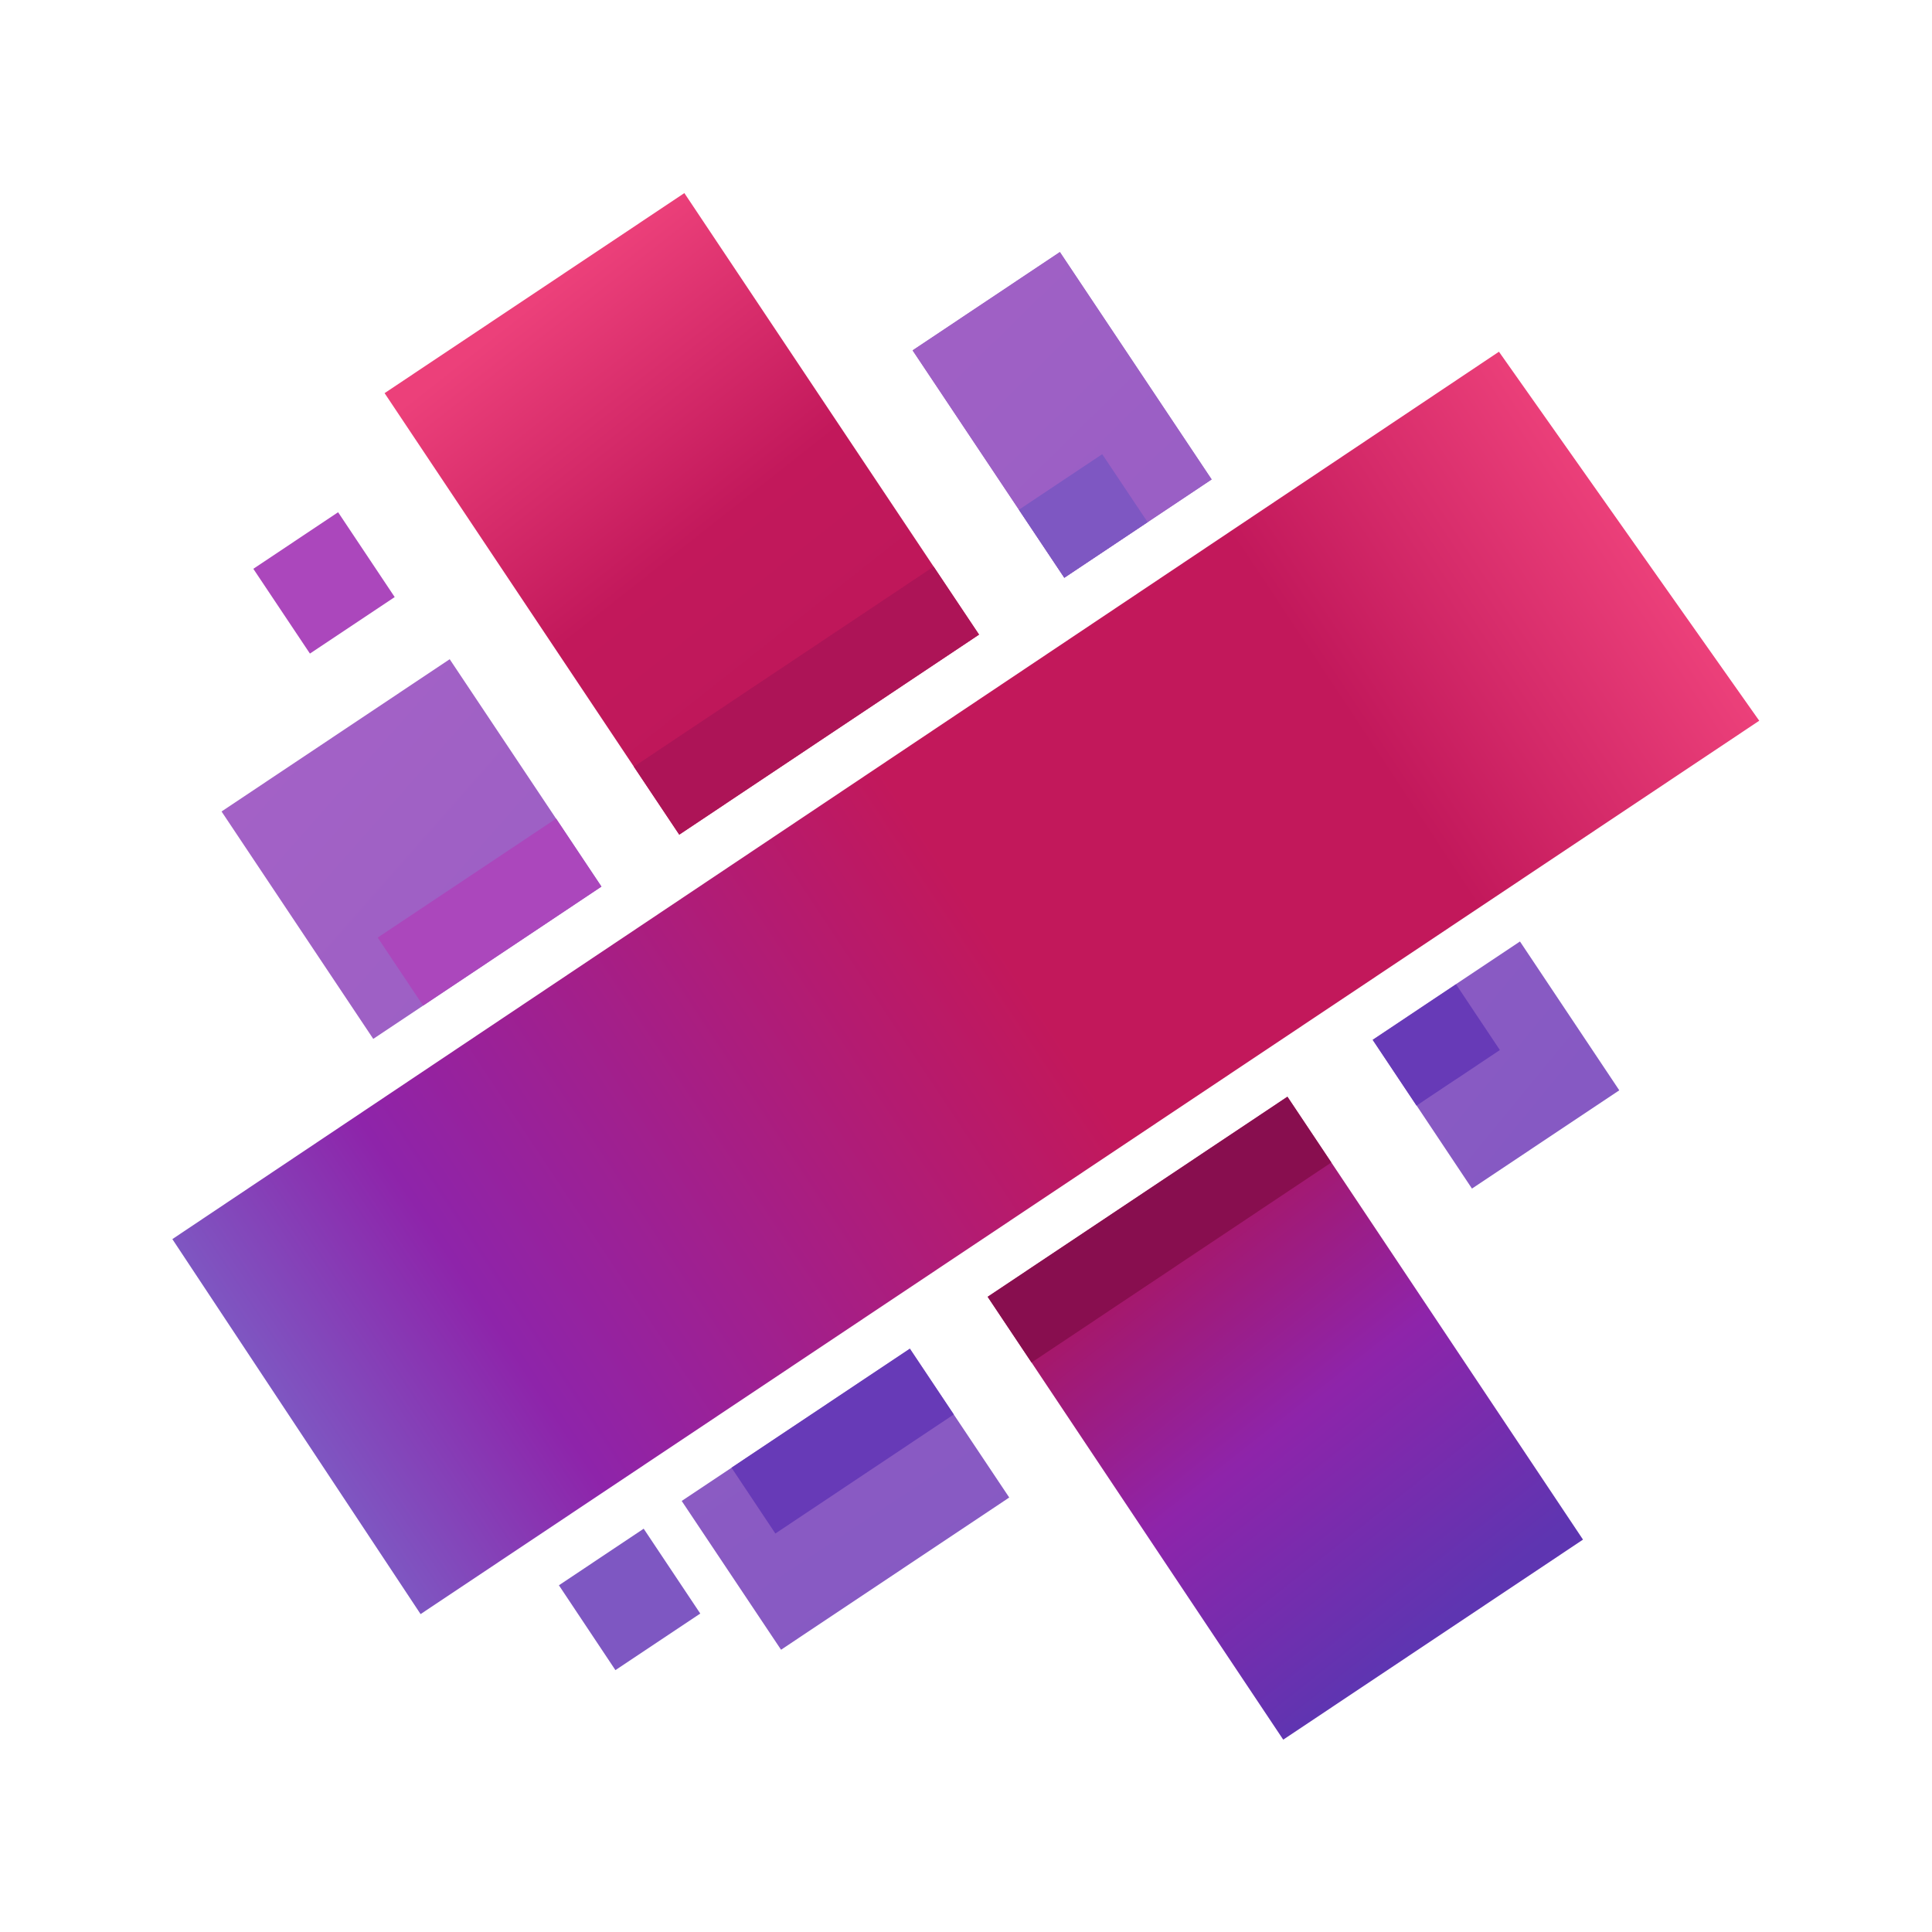
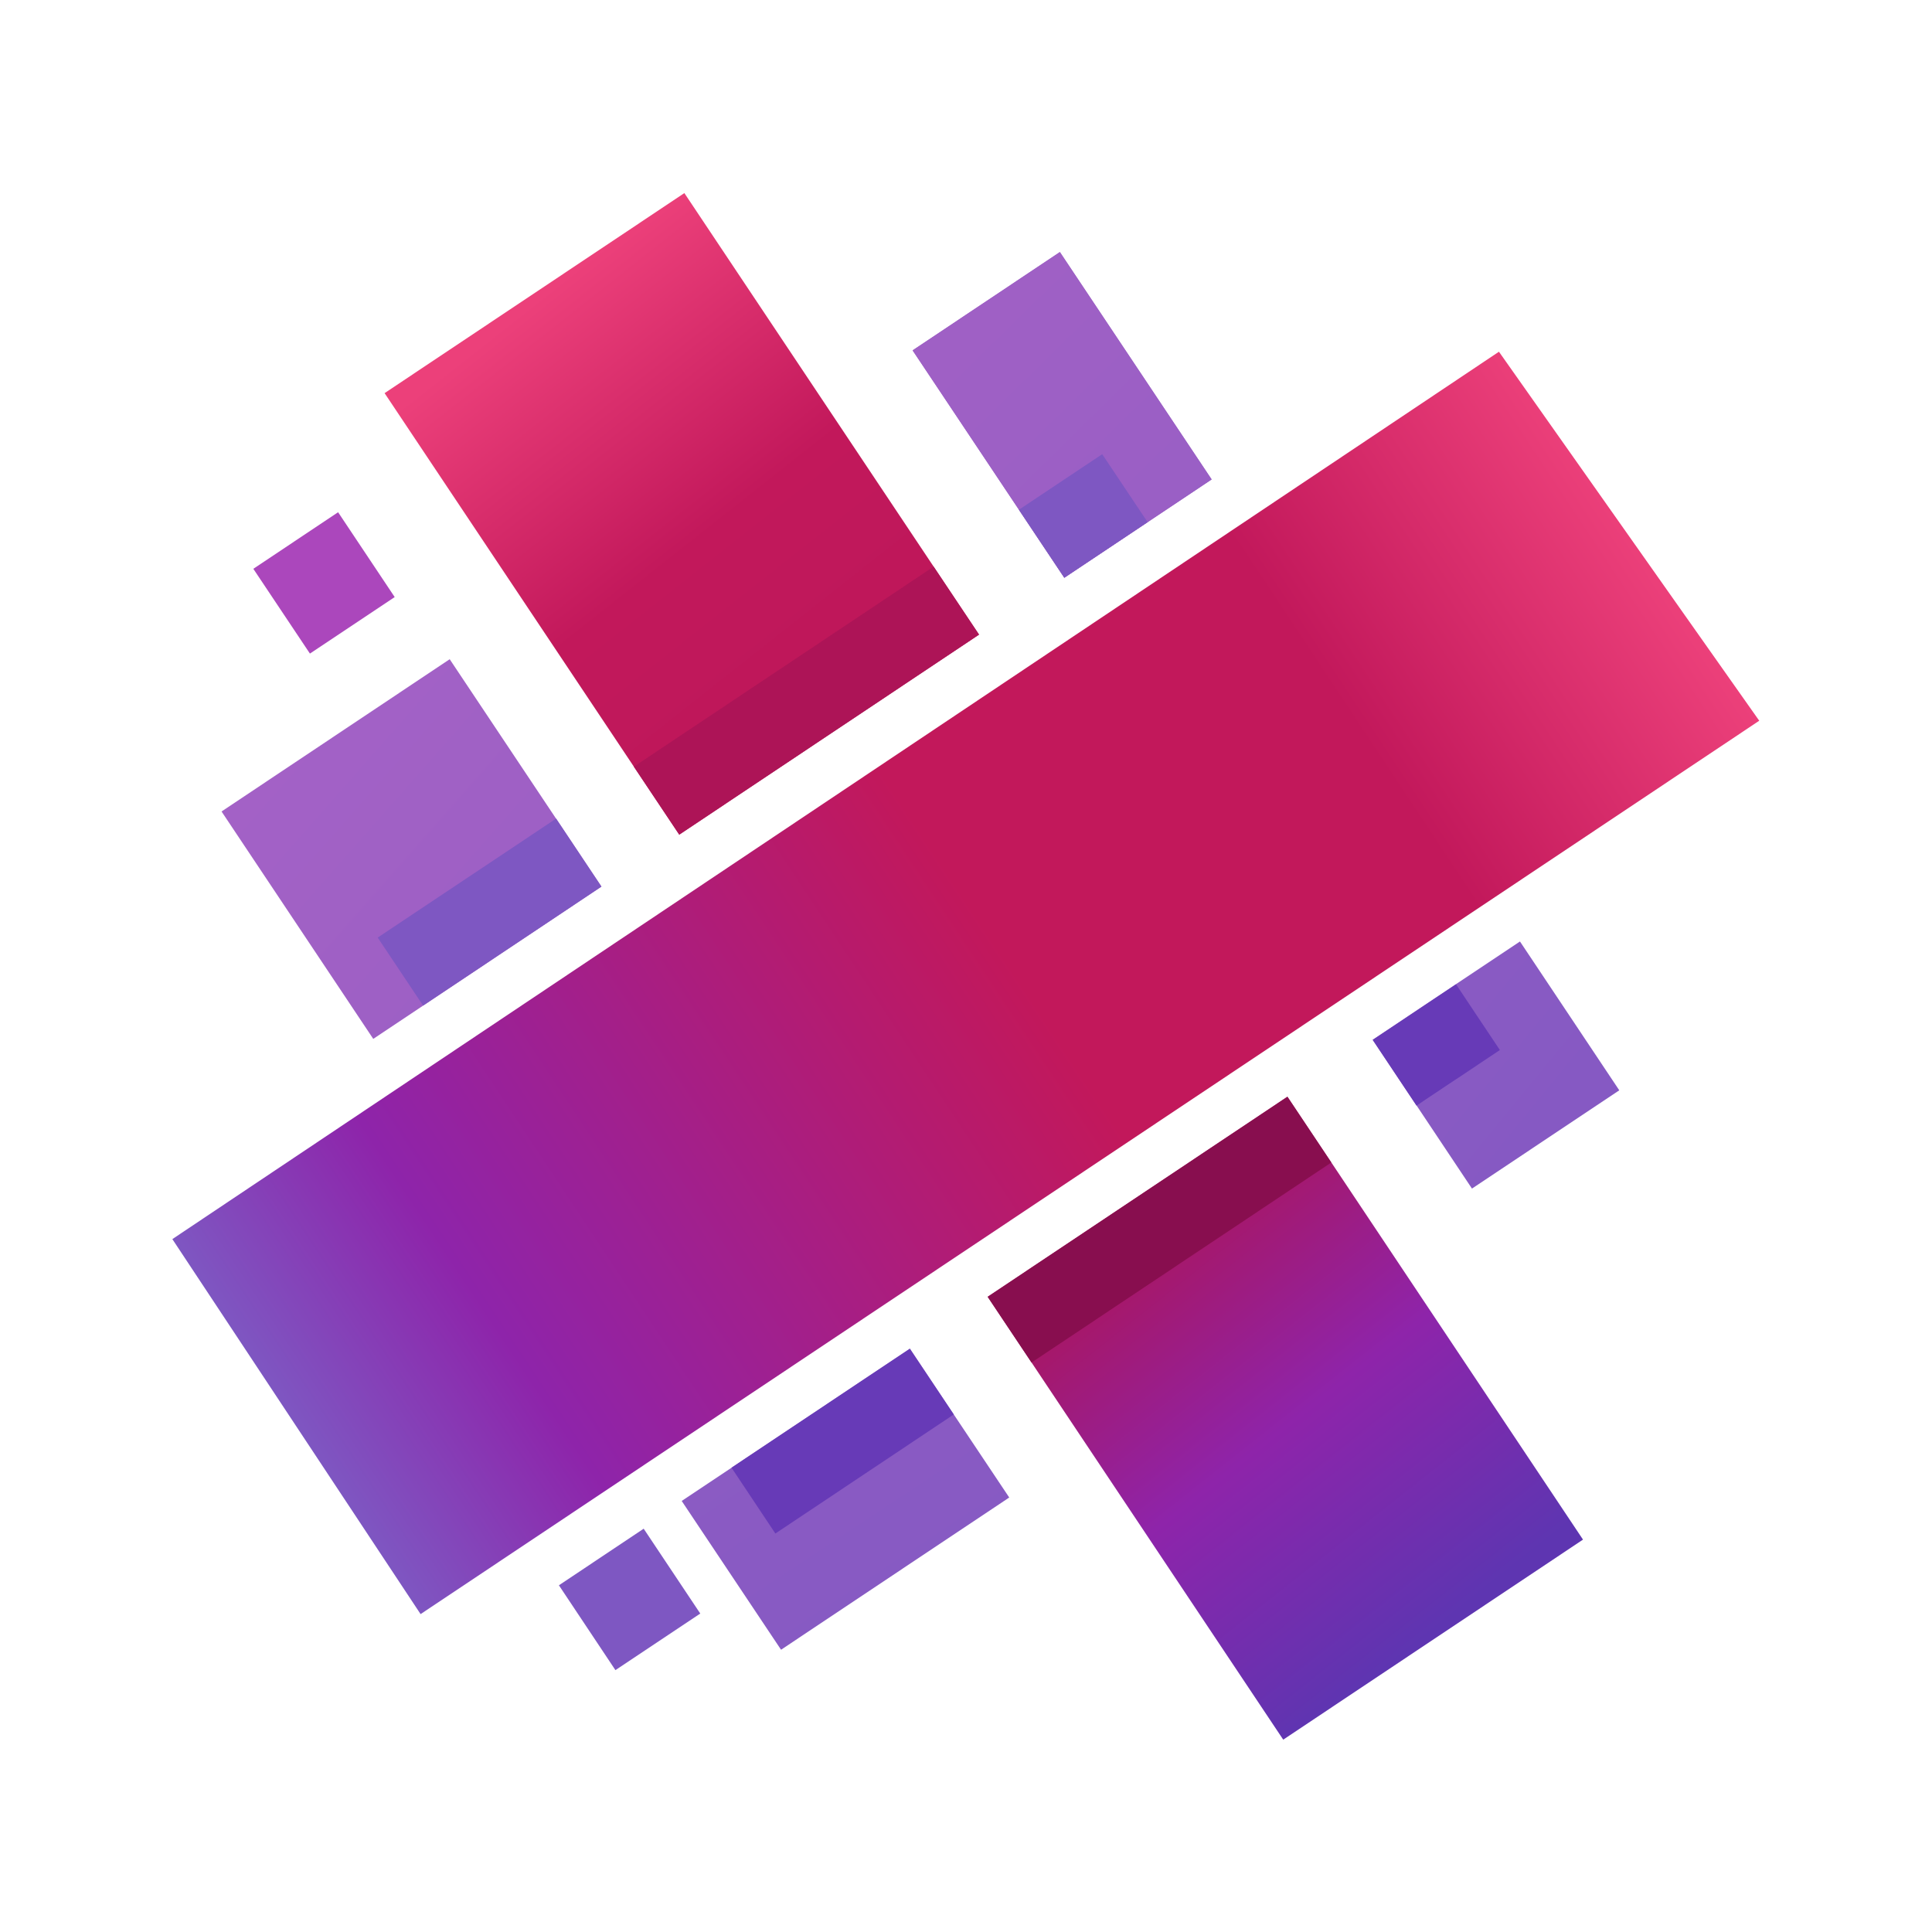
<svg xmlns="http://www.w3.org/2000/svg" xmlns:xlink="http://www.w3.org/1999/xlink" viewBox="0 0 24 24">
  <defs>
    <linearGradient xlink:href="#a" id="i" x1="-31.824" x2="19.682" y1="-11.741" y2="35.548" gradientTransform="scale(.95818 1.0436)" gradientUnits="userSpaceOnUse" />
    <linearGradient id="a" x1="-3.881" x2="2.377" y1="-1.442" y2="4.304">
      <stop offset="0" stop-color="#BA68C8" />
      <stop offset="1" stop-color="#7E57C2" />
    </linearGradient>
    <linearGradient xlink:href="#b" id="j" x1="12.022" x2="-15.716" y1="13.922" y2="-23.952" gradientTransform="scale(.96226 1.0392)" gradientUnits="userSpaceOnUse" />
    <linearGradient id="b" x1=".729" x2="-.971" y1=".844" y2="-1.477">
      <stop offset="0" stop-color="#5E35B1" />
      <stop offset=".14" stop-color="#8E24AA" />
      <stop offset=".29" stop-color="#AD1457" />
      <stop offset=".84" stop-color="#C2185B" />
      <stop offset="1" stop-color="#EC407A" />
    </linearGradient>
    <linearGradient xlink:href="#c" id="k" x1="-23.39" x2="23.931" y1="-57.289" y2="8.573" gradientTransform="scale(1.0429 .95884)" gradientUnits="userSpaceOnUse" />
    <linearGradient id="c" x1="-2.839" x2="2.875" y1="-6.936" y2="1.017">
      <stop offset="0" stop-color="#BA68C8" />
      <stop offset="1" stop-color="#7E57C2" />
    </linearGradient>
    <linearGradient xlink:href="#d" id="l" x1="-53.331" x2="6.771" y1="-30.517" y2="18.785" gradientTransform="scale(.99898 1.001)" gradientUnits="userSpaceOnUse" />
    <linearGradient id="d" x1="-8.212" x2="1.02" y1="-4.691" y2="2.882">
      <stop offset="0" stop-color="#BA68C8" />
      <stop offset="1" stop-color="#7E57C2" />
    </linearGradient>
    <linearGradient xlink:href="#e" id="m" x1="-14.029" x2="41.998" y1="-23.111" y2="26.259" gradientTransform="scale(1.0003 .99965)" gradientUnits="userSpaceOnUse" />
    <linearGradient id="e" x1="-1.404" x2="4.19" y1="-2.309" y2="2.62">
      <stop offset="0" stop-color="#BA68C8" />
      <stop offset="1" stop-color="#7E57C2" />
    </linearGradient>
    <linearGradient xlink:href="#f" id="n" x1="31.177" x2="3.37" y1="41.442" y2="3.402" gradientTransform="scale(.96254 1.0389)" gradientUnits="userSpaceOnUse" />
    <linearGradient id="f" x1="1.911" x2=".204" y1="2.539" y2=".204">
      <stop offset="0" stop-color="#7E57C2" />
      <stop offset=".14" stop-color="#7B1FA2" />
      <stop offset=".29" stop-color="#AD1457" />
      <stop offset=".84" stop-color="#C2185B" />
      <stop offset="1" stop-color="#EC407A" />
    </linearGradient>
    <linearGradient xlink:href="#g" id="o" x1="-31.905" x2="19.599" y1="-14.258" y2="42.767" gradientTransform="scale(.95823 1.0436)" gradientUnits="userSpaceOnUse" />
    <linearGradient id="g" x1="-3.881" x2="2.377" y1="-1.738" y2="5.19">
      <stop offset="0" stop-color="#BA68C8" />
      <stop offset="1" stop-color="#7E57C2" />
    </linearGradient>
    <linearGradient xlink:href="#h" id="p" x1="4.301" x2="34.534" y1="34.41" y2="4.514" gradientTransform="scale(1.002 .99796)" gradientUnits="userSpaceOnUse" />
    <linearGradient id="h" x1=".112" x2=".901" y1=".897" y2=".116">
      <stop offset="0" stop-color="#7E57C2" />
      <stop offset=".14" stop-color="#8E24AA" />
      <stop offset=".53" stop-color="#C2185B" />
      <stop offset=".79" stop-color="#C2185B" />
      <stop offset="1" stop-color="#EC407A" />
    </linearGradient>
  </defs>
  <g stroke-linejoin="round" stroke-miterlimit="1.414" clip-rule="evenodd">
    <path fill="url(#i)" d="M8.002 6.127 4.117 8.719.116 2.723 4 .13z" transform="translate(11.282 3.07) scale(.47102)" />
    <path fill="url(#j)" d="m9.179 1.887 6.637 9.946-7.906 5.276-6.637-9.946L.115 5.43 8.02.153z" transform="translate(12.215 13.552) scale(.47102)" />
    <path fill="url(#k)" d="m7.3 1.88 1.462 2.189-6.018 4.015L.124 4.16l1.315-.877L6.143.144z" transform="translate(8.41 16.686) scale(.47102)" />
    <path fill="url(#l)" d="M2.328 1.146 4.016.02l2.619 3.925L2.75 6.537l-1.46-2.19 2.197-1.466zm-1.04 3.201L.132 2.612l2.197-1.466 1.158 1.735z" transform="translate(16.99 11.686) scale(.47102)" />
    <path fill="url(#m)" d="m5.346 9.155-1.315.877L.03 4.035 6.047.019l2.805 4.204L4.15 7.36l4.703-3.138 1.197 1.793z" transform="translate(2.738 8.18) scale(.47102)" />
    <path fill="url(#n)" d="m14.533 9.934 1.197 1.793-7.907 5.276-1.196-1.793L.052 5.358 7.958.082z" transform="translate(4.753 2.36) scale(.47102)" />
    <path fill="url(#o)" d="M6.235 7.177 4.038 8.643 2.84 6.849.036 2.646 3.92.053 7.923 6.05z" transform="translate(11.32 3.106) scale(.47102)" />
    <path fill="#673AB7" d="m9.632 19.05-.545-.818 2.215-1.478.546.817z" />
    <path fill="#673AB7" d="m17.597 13.735-.545-.817 1.035-.691.545.817z" />
-     <path fill="#AB47BC" d="m5.256 12.492-.564-.845 2.216-1.478.563.845z" />
+     <path fill="#7E57C2" d="m5.256 12.492-.564-.845 2.216-1.478.563.845z" />
    <path fill="#7E57C2" d="m13.221 7.177-.564-.845 1.035-.69.564.844z" />
    <path fill="#880E4F" d="m16.538 14.441-3.724 2.485-.545-.817 3.724-2.485z" />
    <path fill="#AD1457" d="m11.598 7.039.564.844-3.724 2.485-.564-.844z" />
    <path fill="#AB47BC" d="m4.2 6.363.703 1.054-1.053.702-.703-1.053z" />
    <path fill="#7E57C2" d="m7.996 18.99.703 1.054-1.054.703-.702-1.054z" />
    <path fill="url(#p)" d="M8.372 38.294.017 29.876 29.749.08l8.636 8.201z" transform="rotate(11.282 -5.61 25.53) scale(.47102)" />
  </g>
</svg>
